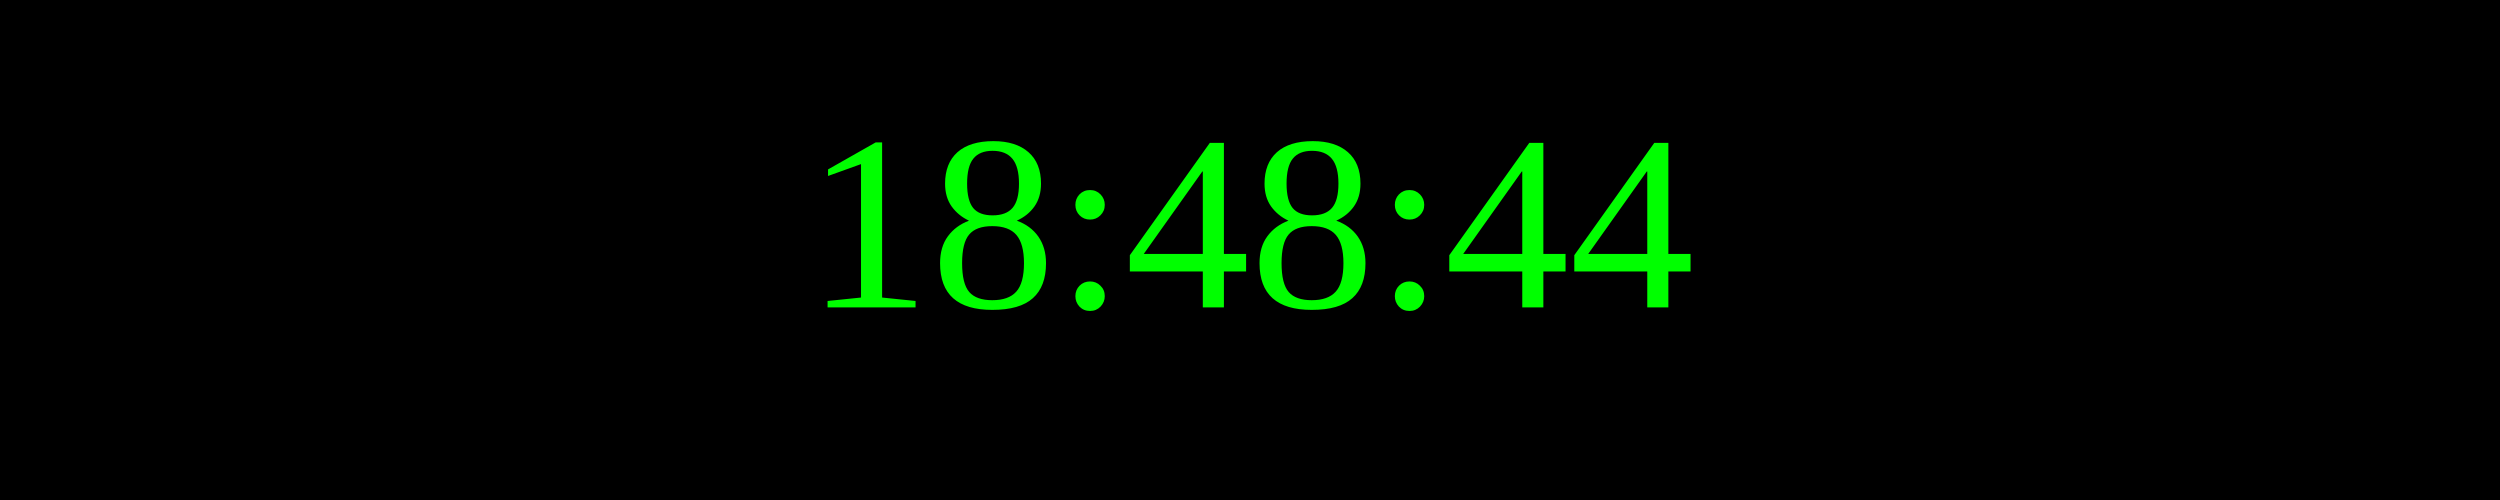
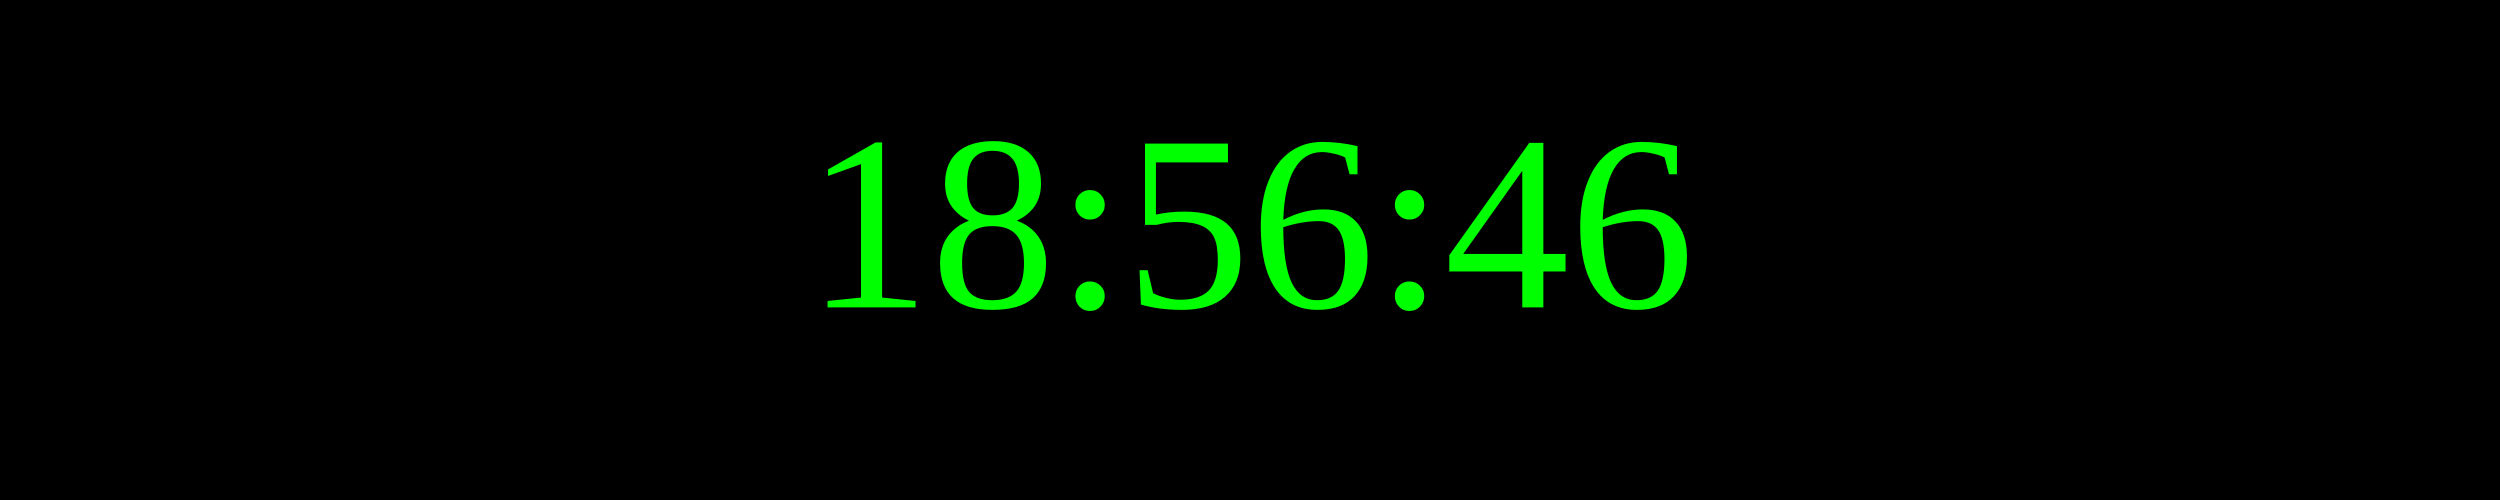
<svg xmlns="http://www.w3.org/2000/svg" width="250" height="50">
  <rect width="100%" height="100%" fill="black" />
  <text x="50%" y="50%" font-size="25" fill="lime" text-anchor="middle" dominant-baseline="middle">
- 18:48:44
+ 18:56:46
</text>
</svg>
